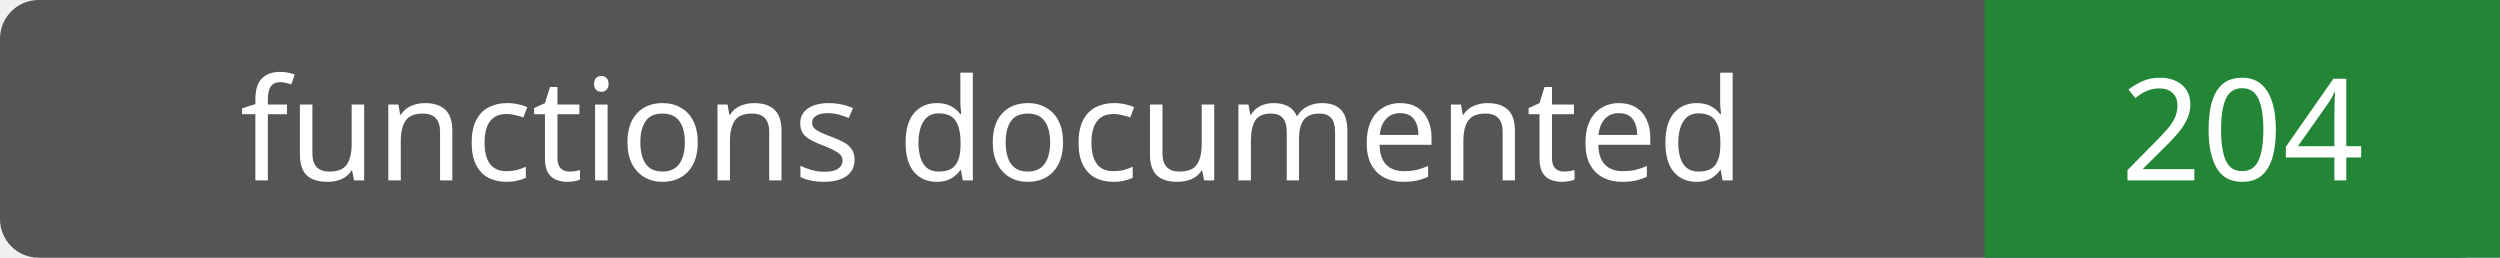
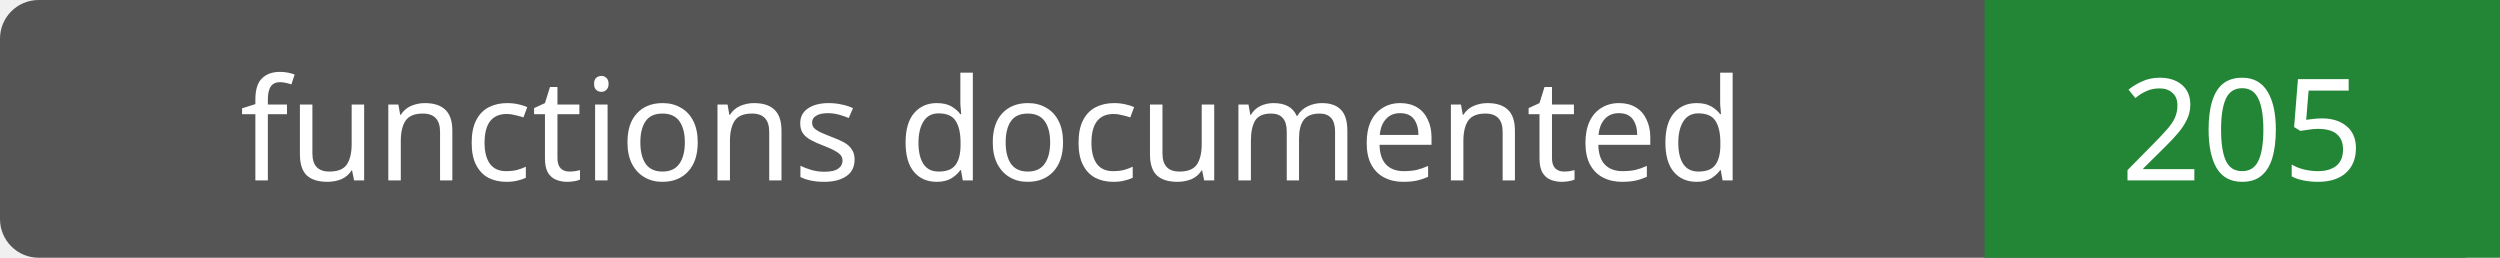
- <svg xmlns="http://www.w3.org/2000/svg" width="194" height="20" role="img" aria-label="functions documented: 204">
+ <svg xmlns="http://www.w3.org/2000/svg" width="194" height="20" role="img" aria-label="functions documented: 205">
  <rect width="194" height="20" rx="3" fill="#555" />
  <path fill="#238636" d="M154 0h40v20H154z" />
  <g fill="#fff" text-anchor="middle" font-family="Verdana,sans-serif" font-size="11">
    <text x="77.0" y="14">functions documented</text>
-     <text x="174.0" y="14">204</text>
+     <text x="174.0" y="14">205</text>
  </g>
</svg>
